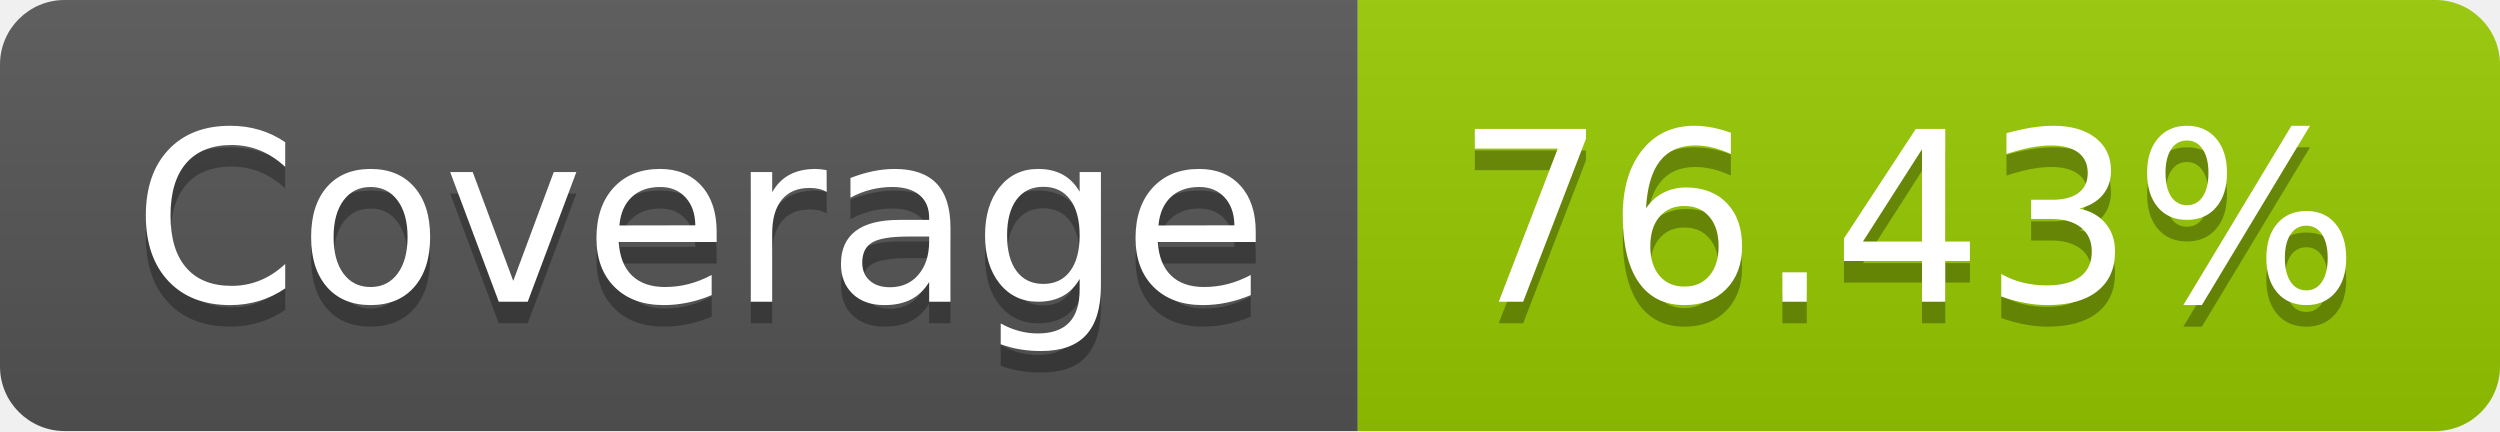
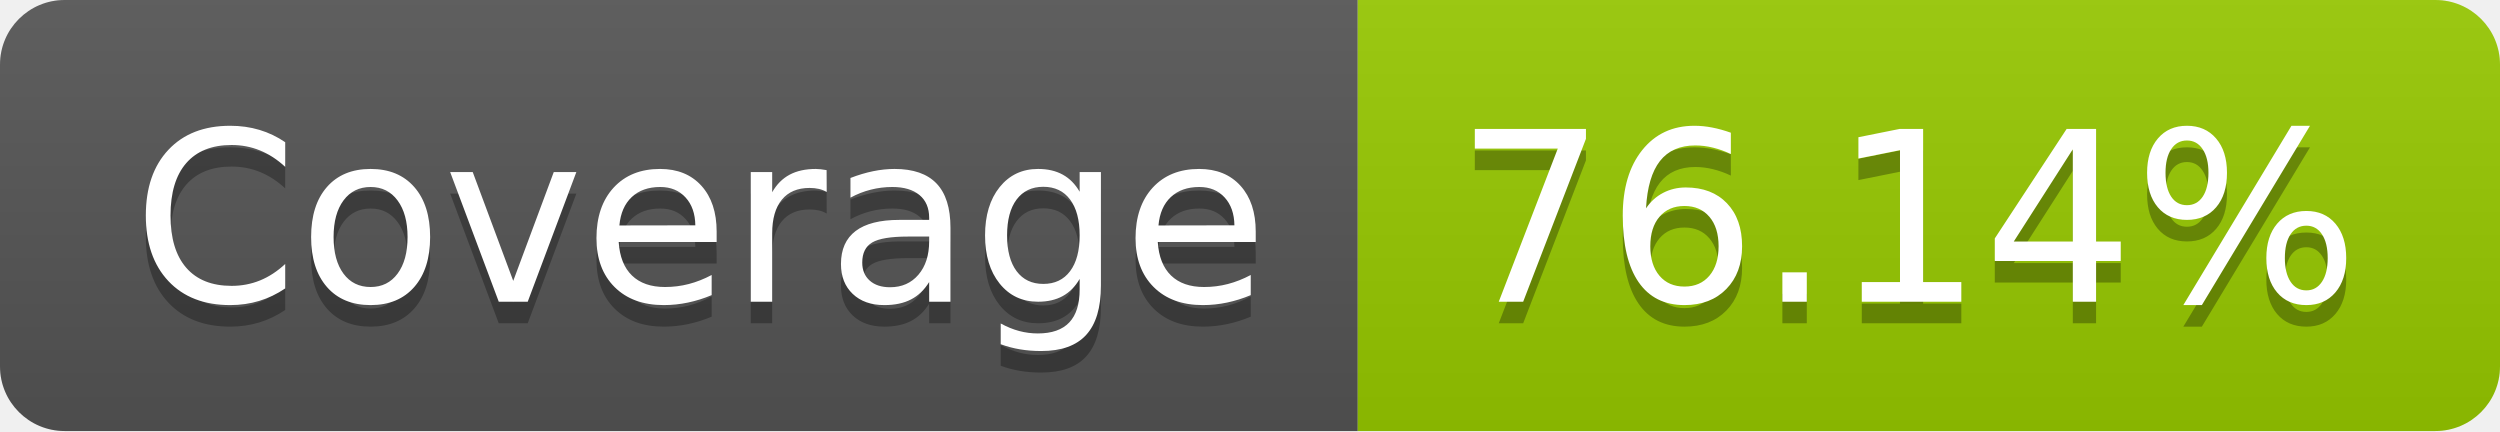
- <svg xmlns="http://www.w3.org/2000/svg" width="116" height="20" role="img" aria-label="Coverage: 76.43%">
+ <svg xmlns="http://www.w3.org/2000/svg" width="116" height="20" role="img" aria-label="Coverage: 76.14%">
  <linearGradient id="s" x2="0" y2="100%">
    <stop offset="0" stop-color="#bbb" stop-opacity=".1" />
    <stop offset="1" stop-opacity=".1" />
  </linearGradient>
  <clipPath id="r">
    <rect width="116" height="20" rx="3" fill="#fff" />
  </clipPath>
  <g clip-path="url(#r)">
    <rect width="63" height="20" fill="#555" />
    <rect x="63" width="53" height="20" fill="#97ca00" />
    <rect width="116" height="20" fill="url(#s)" />
  </g>
  <g fill="#fff" text-anchor="middle" font-family="Verdana,Geneva,DejaVu Sans,sans-serif" text-rendering="geometricPrecision" font-size="110">
    <text aria-hidden="true" x="325" y="150" fill="#010101" fill-opacity=".3" transform="scale(.1)" textLength="530">Coverage</text>
    <text x="325" y="140" transform="scale(.1)" fill="#fff" textLength="530">Coverage</text>
-     <text aria-hidden="true" x="885" y="150" fill="#010101" fill-opacity=".3" transform="scale(.1)" textLength="430">76.43%</text>
-     <text x="885" y="140" transform="scale(.1)" fill="#fff" textLength="430">76.43%</text>
+     <text aria-hidden="true" x="885" y="150" fill="#010101" fill-opacity=".3" transform="scale(.1)" textLength="430">76.14%</text>
+     <text x="885" y="140" transform="scale(.1)" fill="#fff" textLength="430">76.14%</text>
  </g>
</svg>
